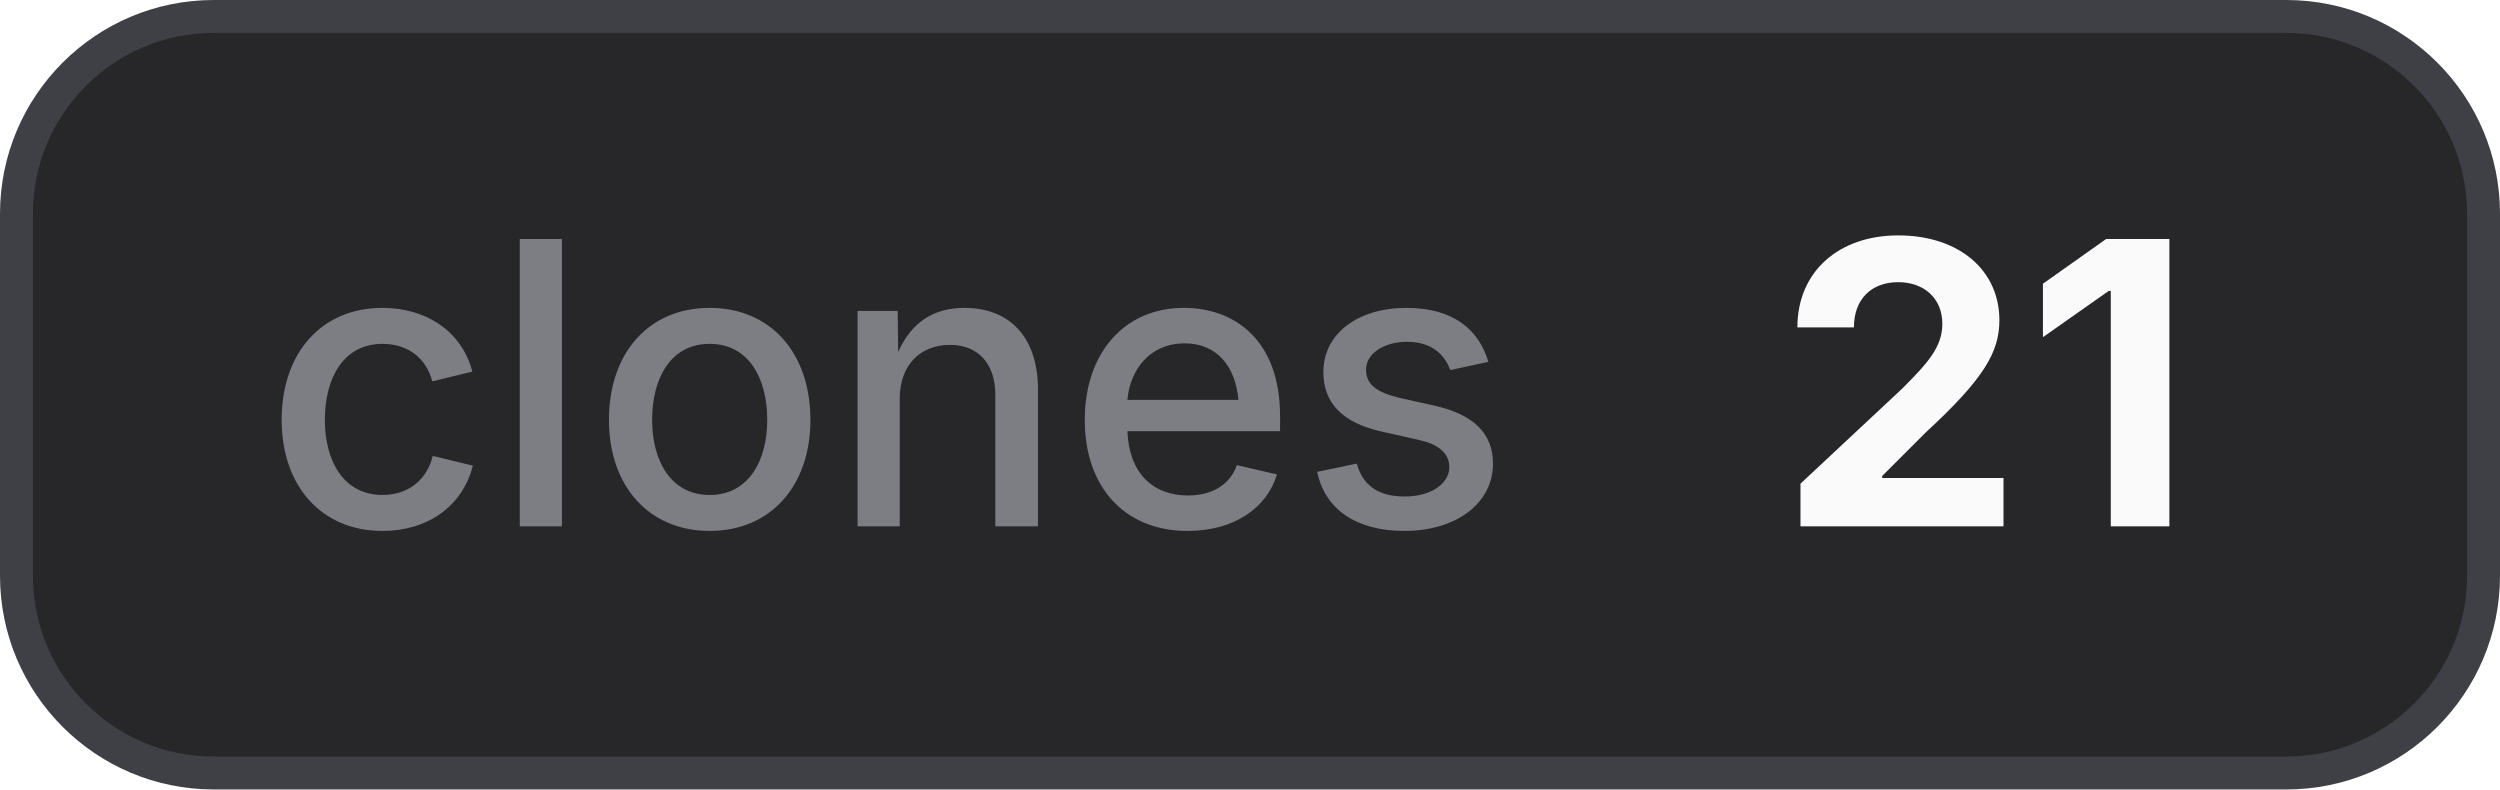
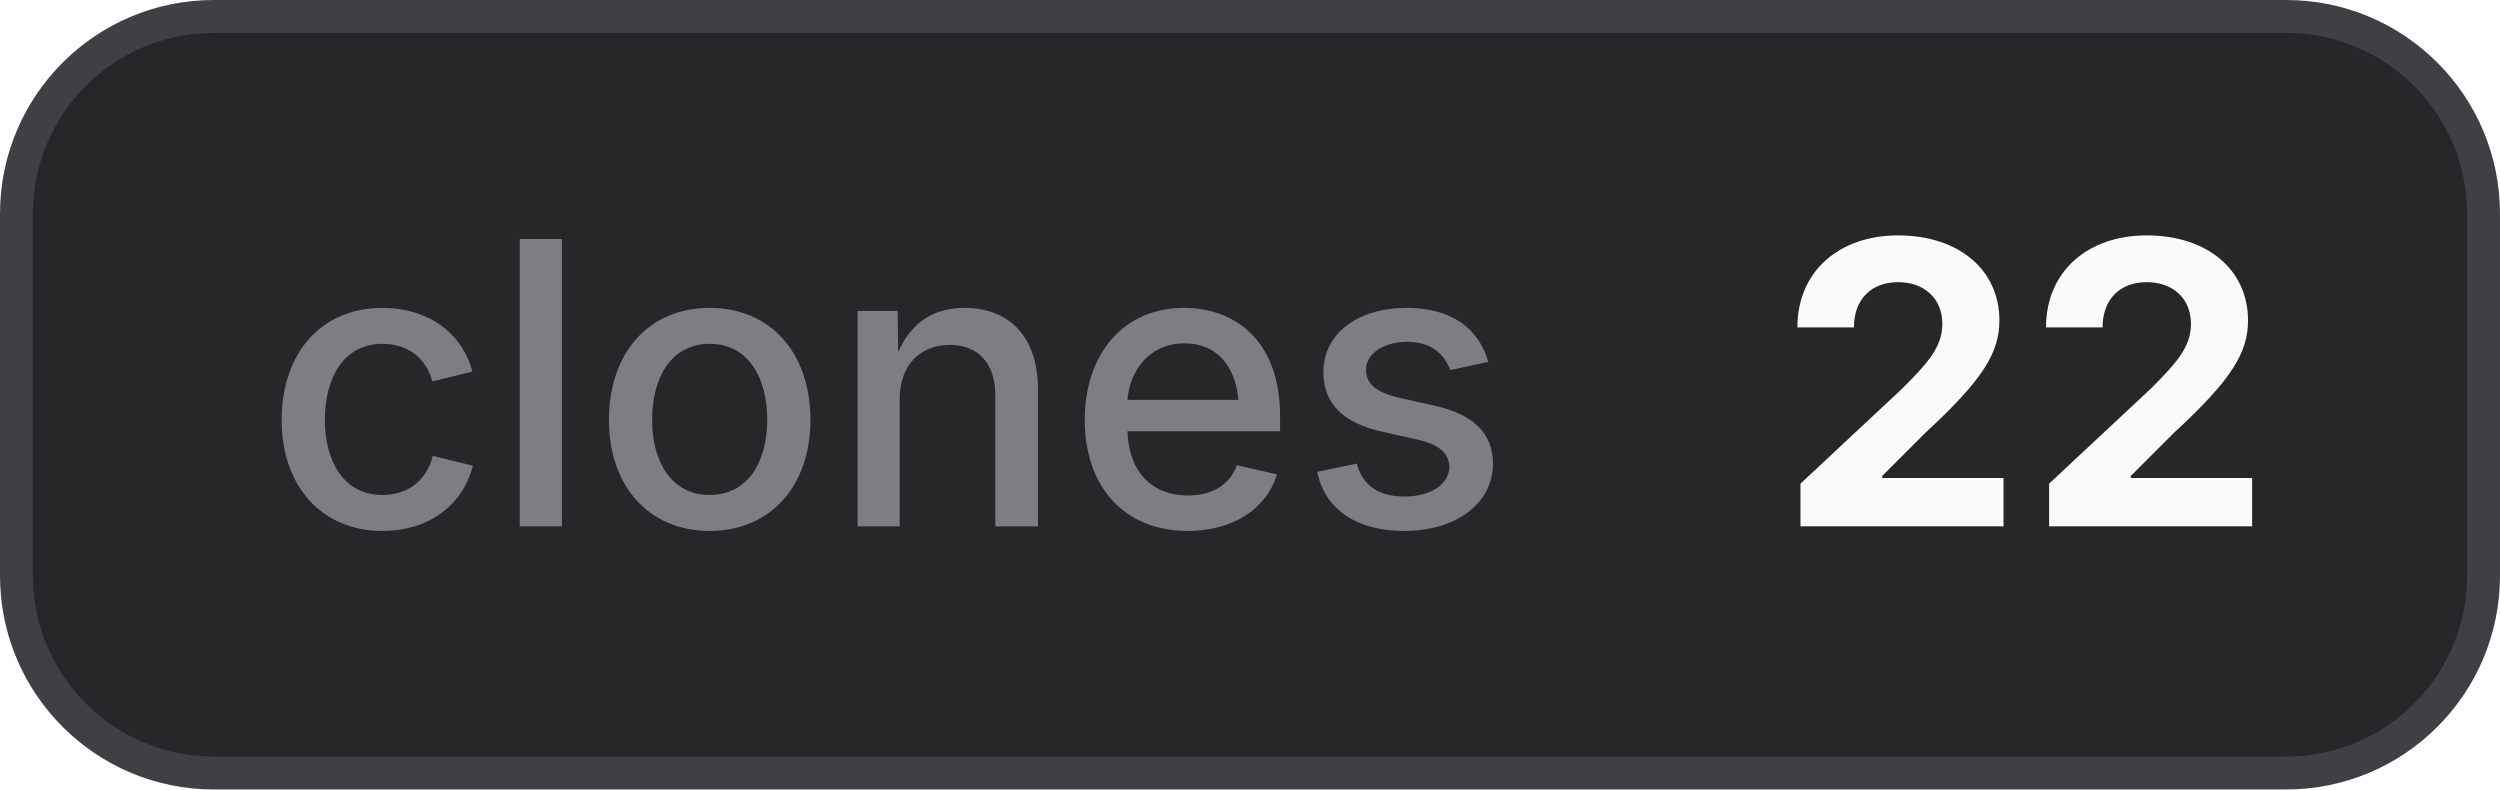
- <svg xmlns="http://www.w3.org/2000/svg" width="76" height="24" viewBox="0 0 76 24" role="img" aria-label="clones: 21">
+ <svg xmlns="http://www.w3.org/2000/svg" width="76" height="24" viewBox="0 0 76 24" role="img" aria-label="clones: 22">
  <style>
    .bg { fill: #27272a; stroke: #3f3f46; }
    .border { stroke: #3f3f46; }
    .label { fill: #a1a1aa; fill-opacity: 0.7; }
    .value { fill: #fafafa; }
    .icon { color: #fafafa; }
    @media (prefers-color-scheme: light) {
      .bg { fill: #f4f4f5; stroke: #d4d4d8; }
      .border { stroke: #d4d4d8; }
      .label { fill: #71717a; }
      .value { fill: #18181b; }
      .icon { color: #18181b; }
    }
  </style>
  <rect class="bg" x="0.5" y="0.5" width="75" height="23" rx="6" stroke-width="1" />
  <text class="label" x="8" y="16" font-family="Inter,ui-sans-serif,system-ui,-apple-system,BlinkMacSystemFont,Segoe UI,sans-serif" font-size="12" font-weight="500">clones</text>
-   <text class="value" x="54" y="16" font-family="Inter,ui-sans-serif,system-ui,-apple-system,BlinkMacSystemFont,Segoe UI,sans-serif" font-size="12" font-weight="700">21</text>
+   <text class="value" x="54" y="16" font-family="Inter,ui-sans-serif,system-ui,-apple-system,BlinkMacSystemFont,Segoe UI,sans-serif" font-size="12" font-weight="700">22</text>
</svg>
